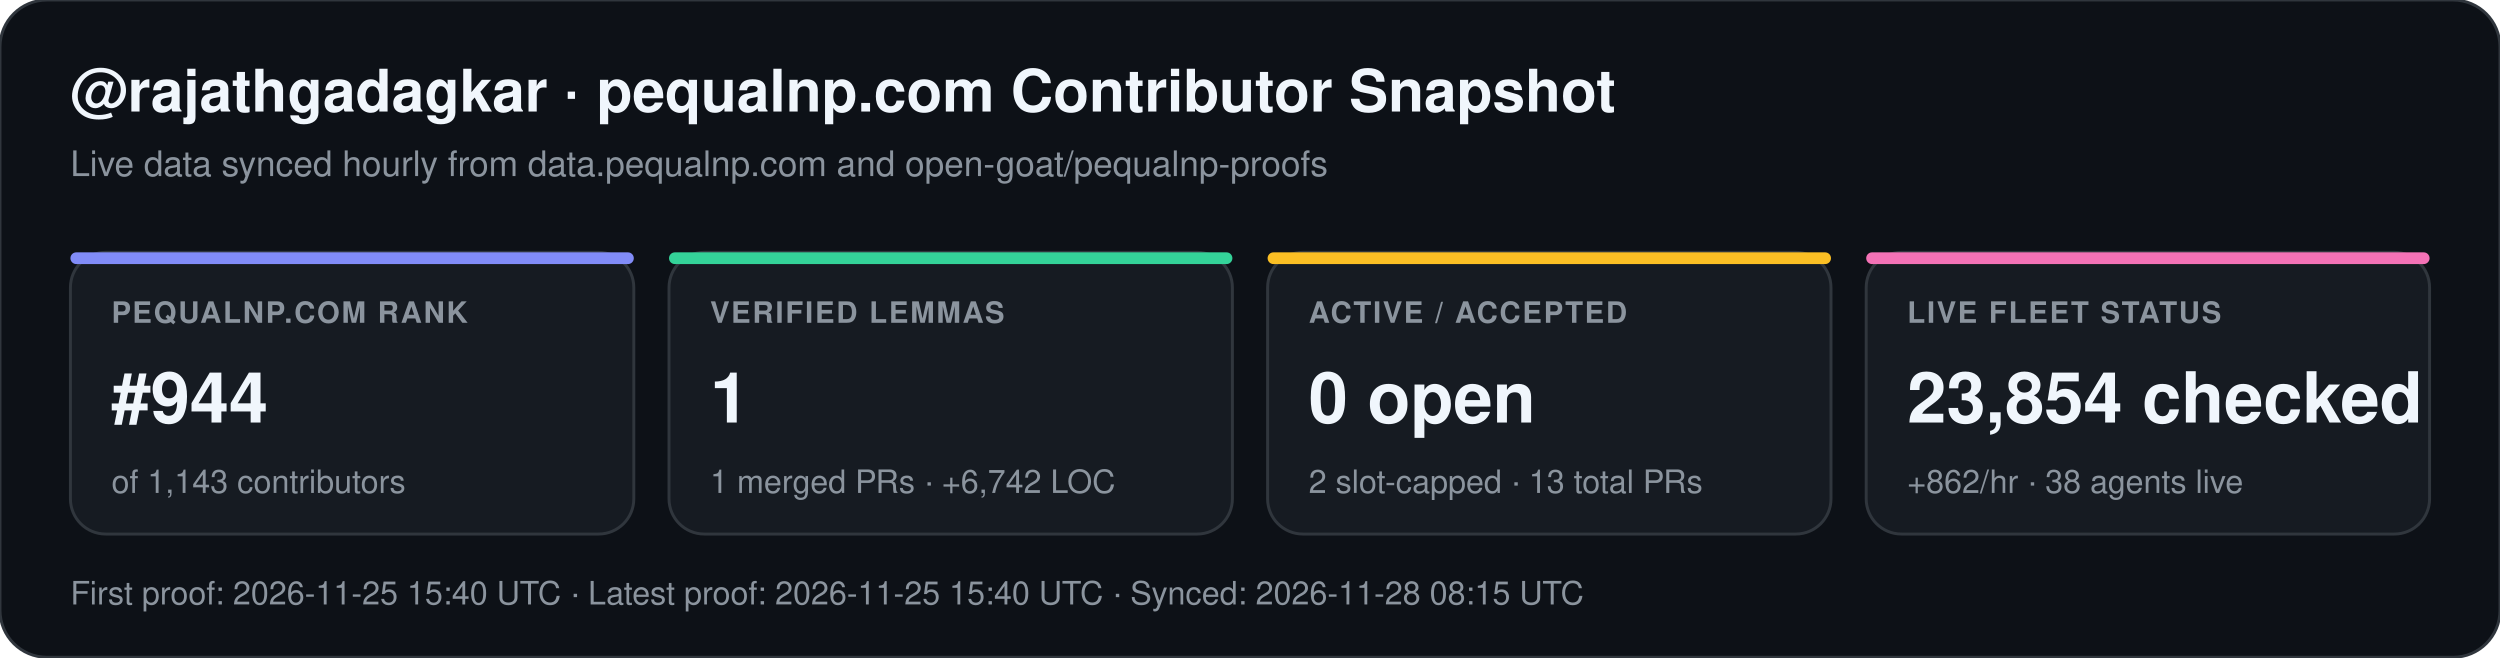
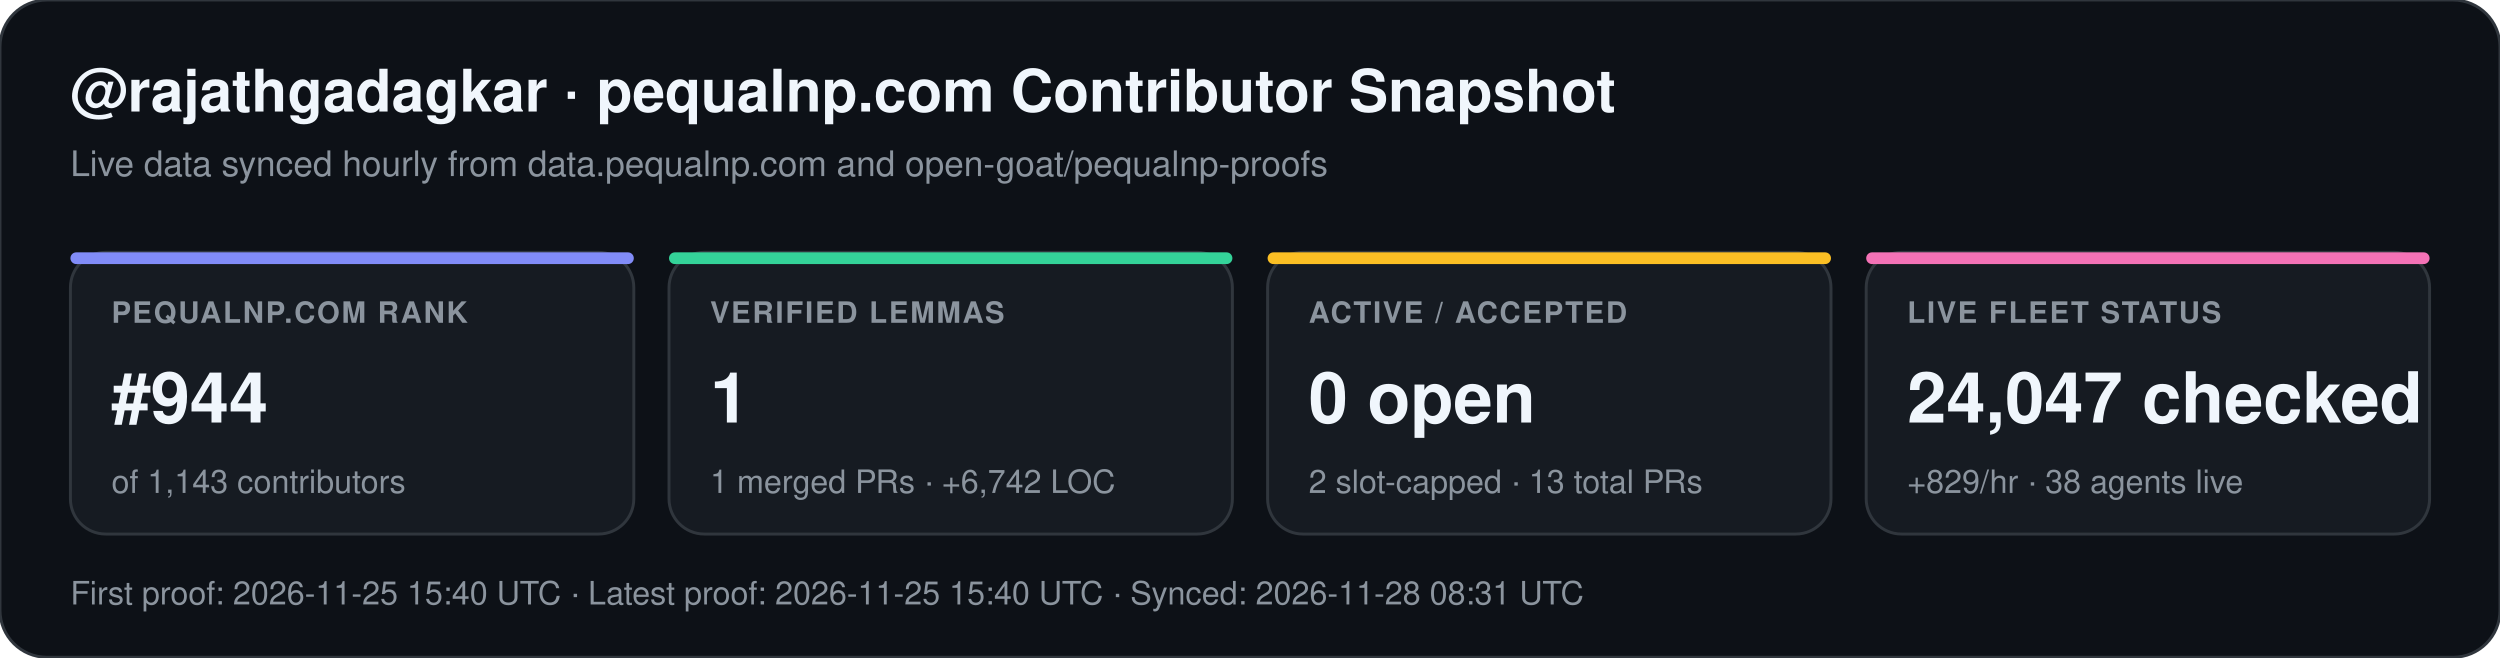
<svg xmlns="http://www.w3.org/2000/svg" width="852" height="224" viewBox="0 0 852 224" font-family="-apple-system,BlinkMacSystemFont,Segoe UI,Helvetica,Arial,sans-serif">
  <rect width="852" height="224" rx="16" fill="#0d1117" stroke="#30363d" stroke-width="1" />
  <text x="24" y="38" fill="#f0f6fc" font-size="20" font-weight="700">@rajathgadagkar · pequalnp.com Contributor Snapshot</text>
  <text x="24" y="60" fill="#8b949e" font-size="12">Live data synced hourly from data.pequalnp.com and open-goat/pequalnp-proofs</text>
  <rect x="24" y="86" width="192" height="96" rx="12" fill="#161b22" stroke="#30363d" stroke-width="1" />
  <rect x="24" y="86" width="192" height="4" rx="2" fill="#818cf8" />
  <text x="38" y="110" fill="#8b949e" font-size="10" font-weight="600" letter-spacing="0.6">PEQUALNP.COM RANK</text>
  <text x="38" y="144" fill="#f0f6fc" font-size="24" font-weight="700">#944</text>
  <text x="38" y="168" fill="#8b949e" font-size="11">of 1,143 contributors</text>
  <rect x="228" y="86" width="192" height="96" rx="12" fill="#161b22" stroke="#30363d" stroke-width="1" />
  <rect x="228" y="86" width="192" height="4" rx="2" fill="#34d399" />
  <text x="242" y="110" fill="#8b949e" font-size="10" font-weight="600" letter-spacing="0.6">VERIFIED LEMMAS</text>
  <text x="242" y="144" fill="#f0f6fc" font-size="24" font-weight="700">1</text>
  <text x="242" y="168" fill="#8b949e" font-size="11">1 merged PRs · +6,742 LOC</text>
  <rect x="432" y="86" width="192" height="96" rx="12" fill="#161b22" stroke="#30363d" stroke-width="1" />
  <rect x="432" y="86" width="192" height="4" rx="2" fill="#fbbf24" />
  <text x="446" y="110" fill="#8b949e" font-size="10" font-weight="600" letter-spacing="0.6">ACTIVE / ACCEPTED</text>
  <text x="446" y="144" fill="#f0f6fc" font-size="24" font-weight="700">0 open</text>
  <text x="446" y="168" fill="#8b949e" font-size="11">2 slot-capped · 13 total PRs</text>
  <rect x="636" y="86" width="192" height="96" rx="12" fill="#161b22" stroke="#30363d" stroke-width="1" />
  <rect x="636" y="86" width="192" height="4" rx="2" fill="#f472b6" />
  <text x="650" y="110" fill="#8b949e" font-size="10" font-weight="600" letter-spacing="0.6">LIVE FLEET STATUS</text>
-   <text x="650" y="144" fill="#f0f6fc" font-size="24" font-weight="700">23,854 checked</text>
-   <text x="650" y="168" fill="#8b949e" font-size="11">+862/hr · 38 agents live</text>
-   <text x="24" y="206" fill="#8b949e" font-size="11">First proof: 2026-11-25 15:40 UTC  ·  Latest proof: 2026-11-25 15:40 UTC  ·  Synced: 2026-11-28 08:15 UTC</text>
+   <text x="650" y="144" fill="#f0f6fc" font-size="24" font-weight="700">24,047 checked</text>
+   <text x="650" y="168" fill="#8b949e" font-size="11">+829/hr · 38 agents live</text>
+   <text x="24" y="206" fill="#8b949e" font-size="11">First proof: 2026-11-25 15:40 UTC  ·  Latest proof: 2026-11-25 15:40 UTC  ·  Synced: 2026-11-28 08:31 UTC</text>
</svg>
